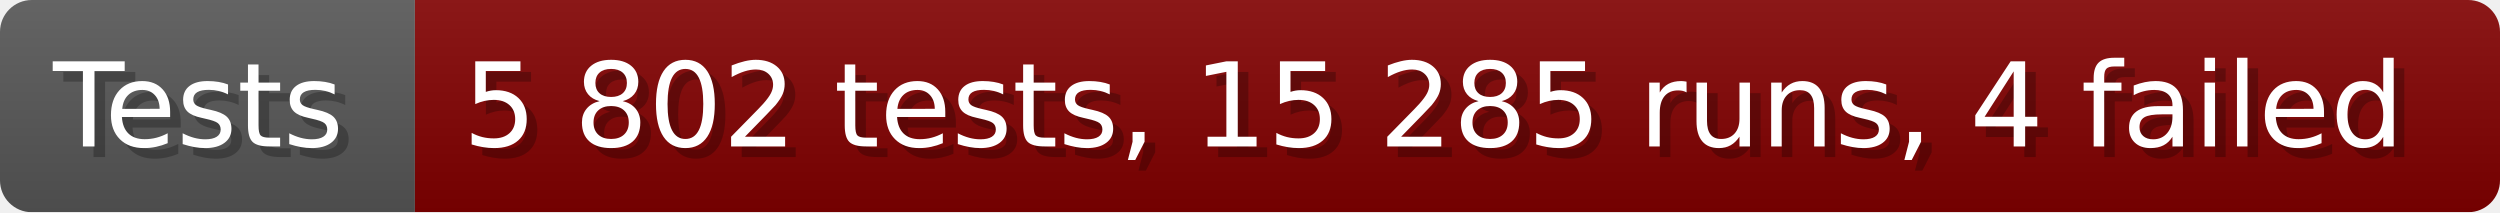
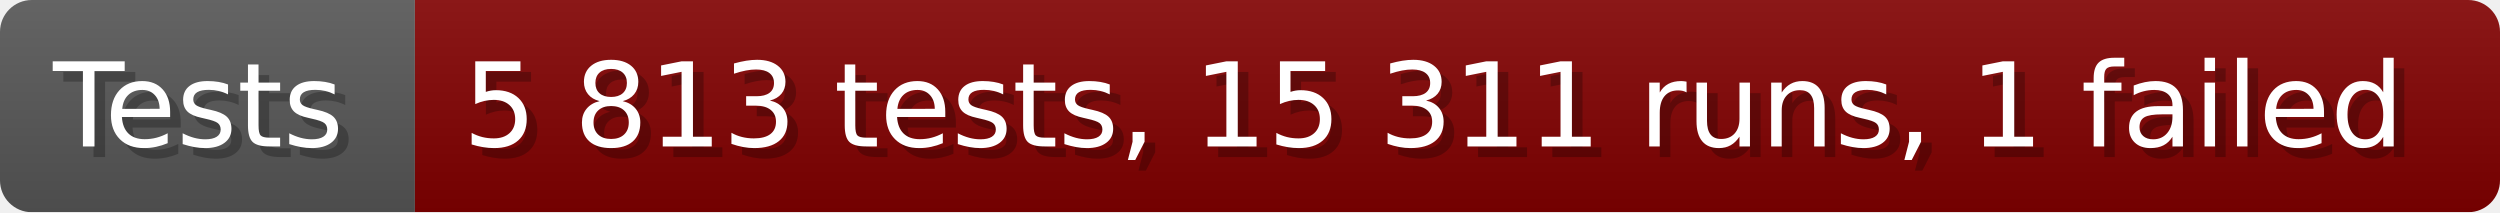
- <svg xmlns="http://www.w3.org/2000/svg" width="235.6" height="20" viewBox="0 0 2356 200" role="img" aria-label="Tests: 5 802 tests, 15 285 runs, 4 failed">
+ <svg xmlns="http://www.w3.org/2000/svg" width="235.6" height="20" viewBox="0 0 2356 200" role="img" aria-label="Tests: 5 813 tests, 15 311 runs, 1 failed">
  <linearGradient id="a" x2="0" y2="100%">
    <stop offset="0" stop-opacity=".1" stop-color="#EEE" />
    <stop offset="1" stop-opacity=".1" />
  </linearGradient>
  <mask id="m">
    <rect width="2356" height="200" rx="30" fill="#FFF" />
  </mask>
  <g mask="url(#m)">
    <rect width="391" height="200" fill="#555" />
    <rect width="1965" height="200" fill="#800000" x="391" />
    <rect width="2356" height="200" fill="url(#a)" />
  </g>
  <g aria-hidden="true" fill="#fff" text-anchor="start" font-family="Verdana,DejaVu Sans,sans-serif" font-size="110">
    <text x="60" y="148" textLength="291" fill="#000" opacity="0.25">Tests</text>
    <text x="50" y="138" textLength="291">Tests</text>
-     <text x="446" y="148" textLength="1865" fill="#000" opacity="0.25">5 802 tests, 15 285 runs, 4 failed</text>
-     <text x="436" y="138" textLength="1865">5 802 tests, 15 285 runs, 4 failed</text>
+     <text x="446" y="148" textLength="1865" fill="#000" opacity="0.25">5 813 tests, 15 311 runs, 1 failed</text>
+     <text x="436" y="138" textLength="1865">5 813 tests, 15 311 runs, 1 failed</text>
  </g>
</svg>
